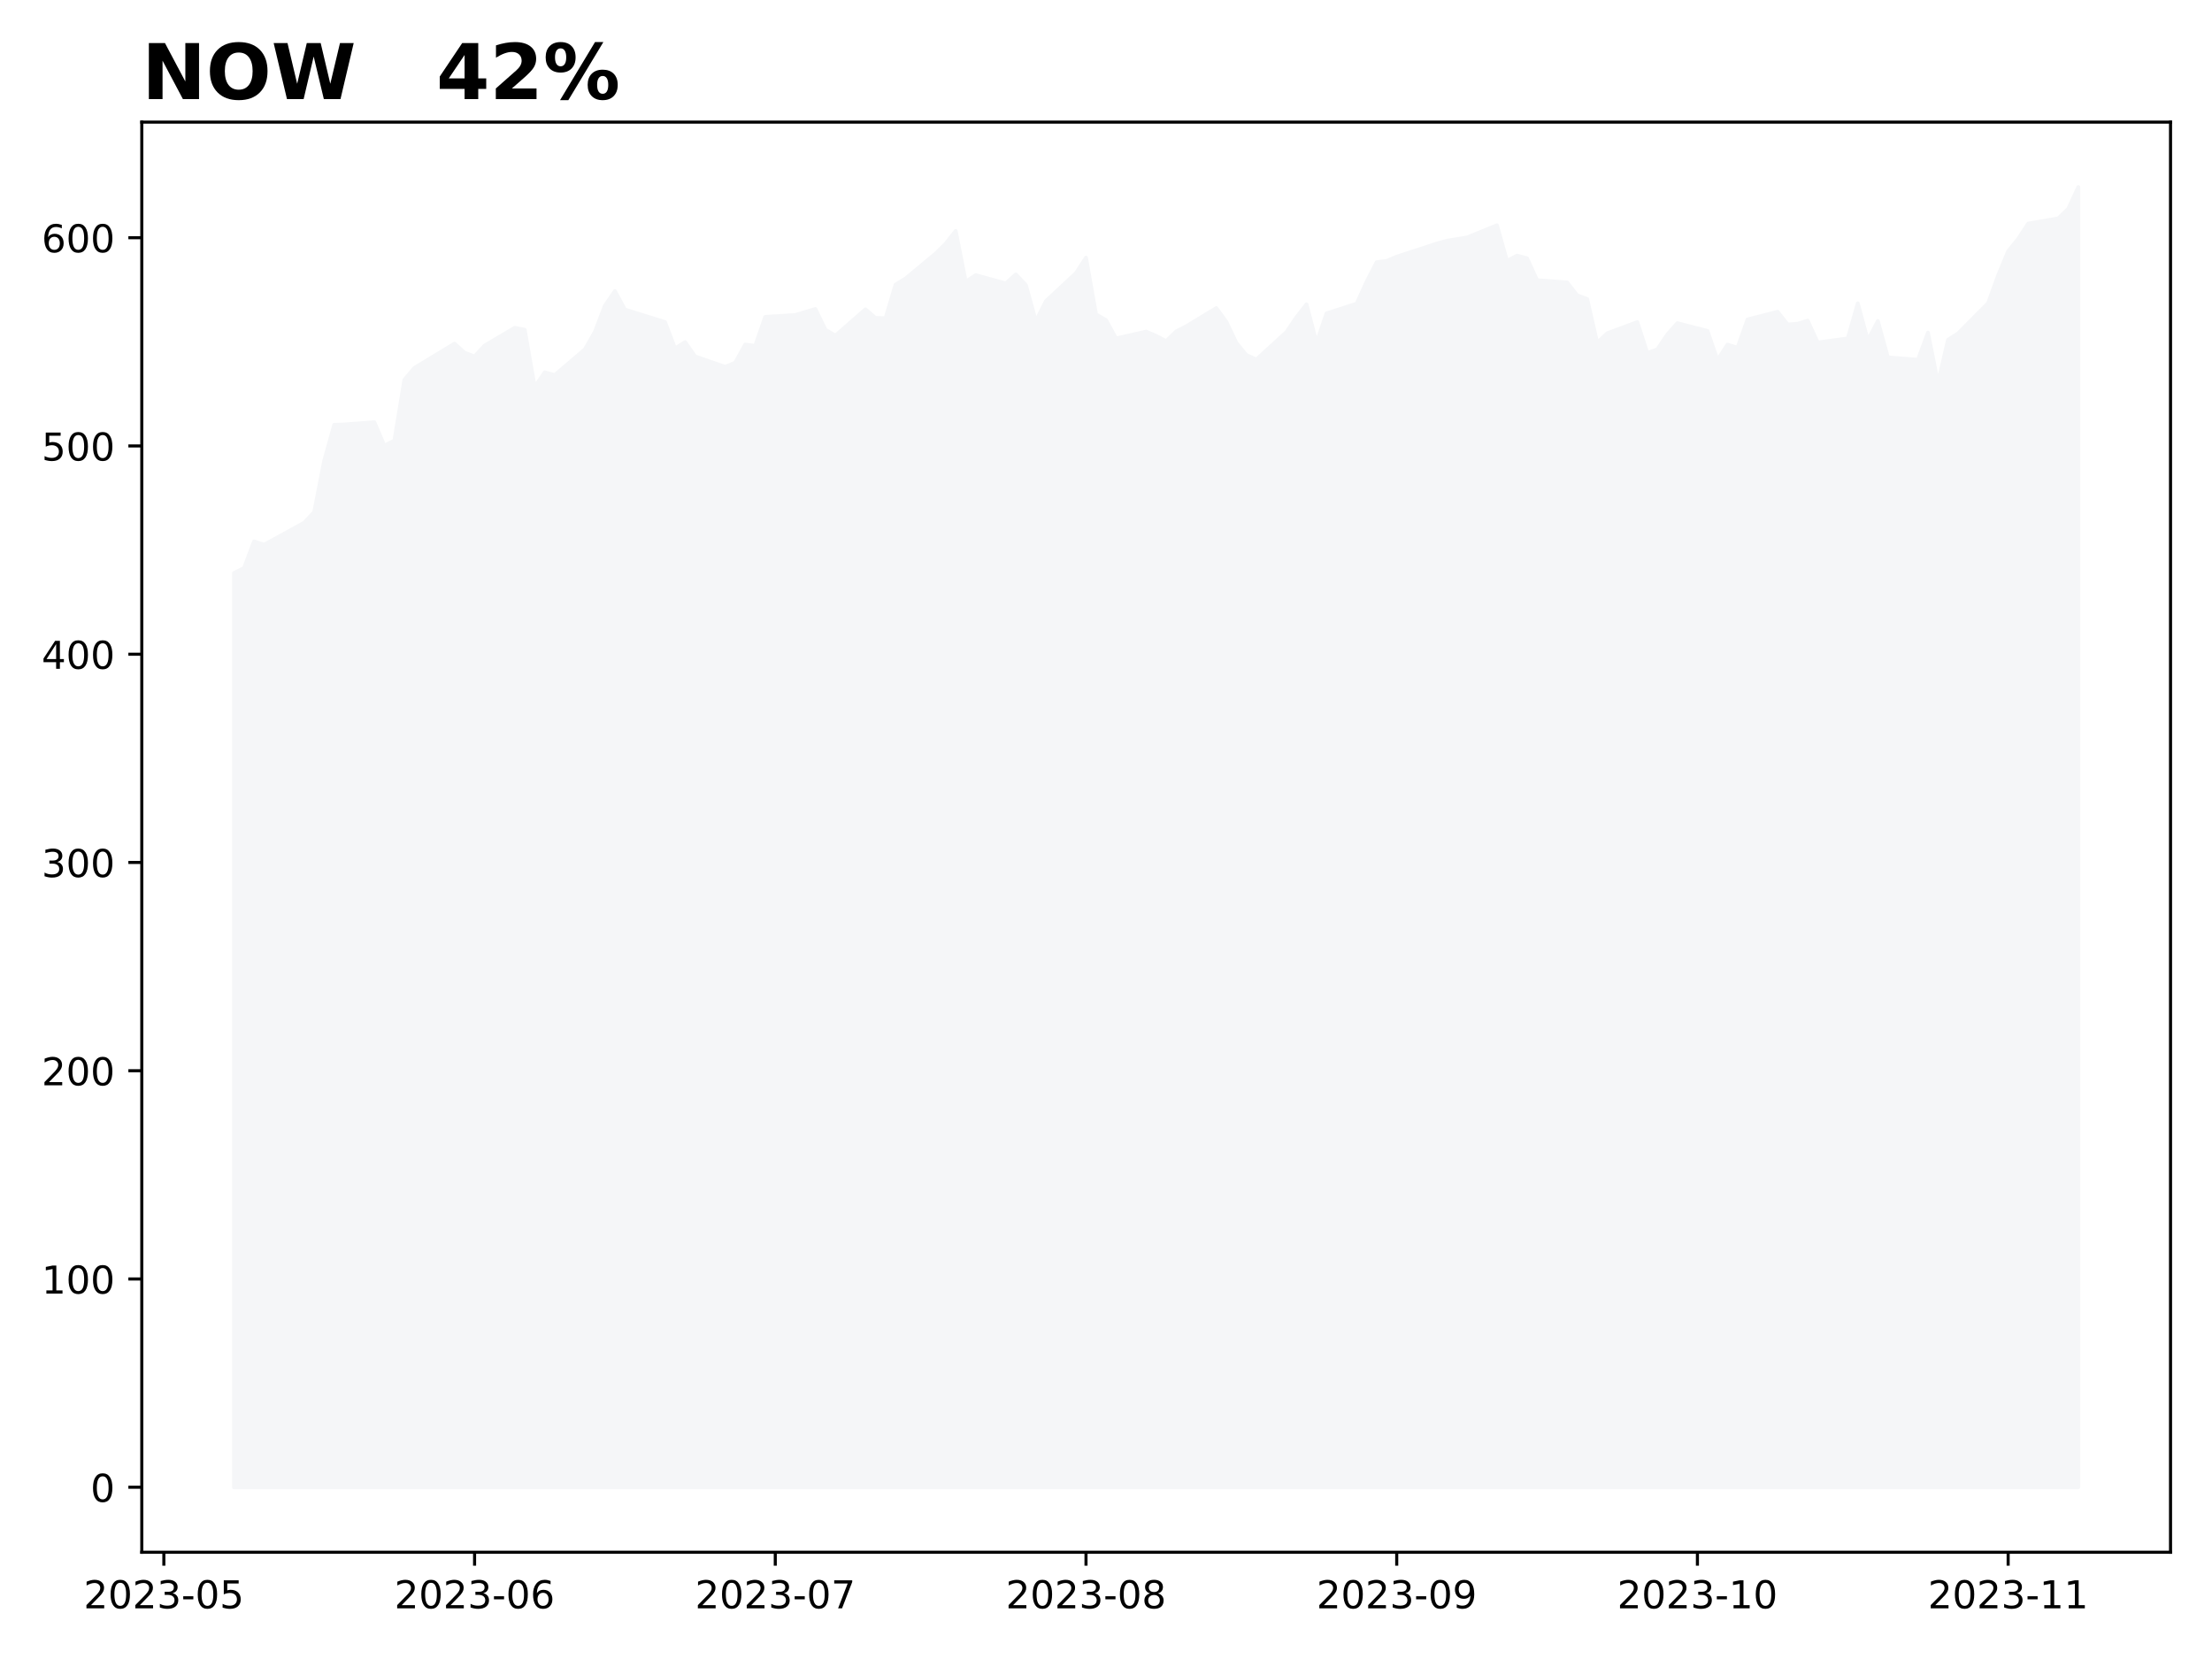
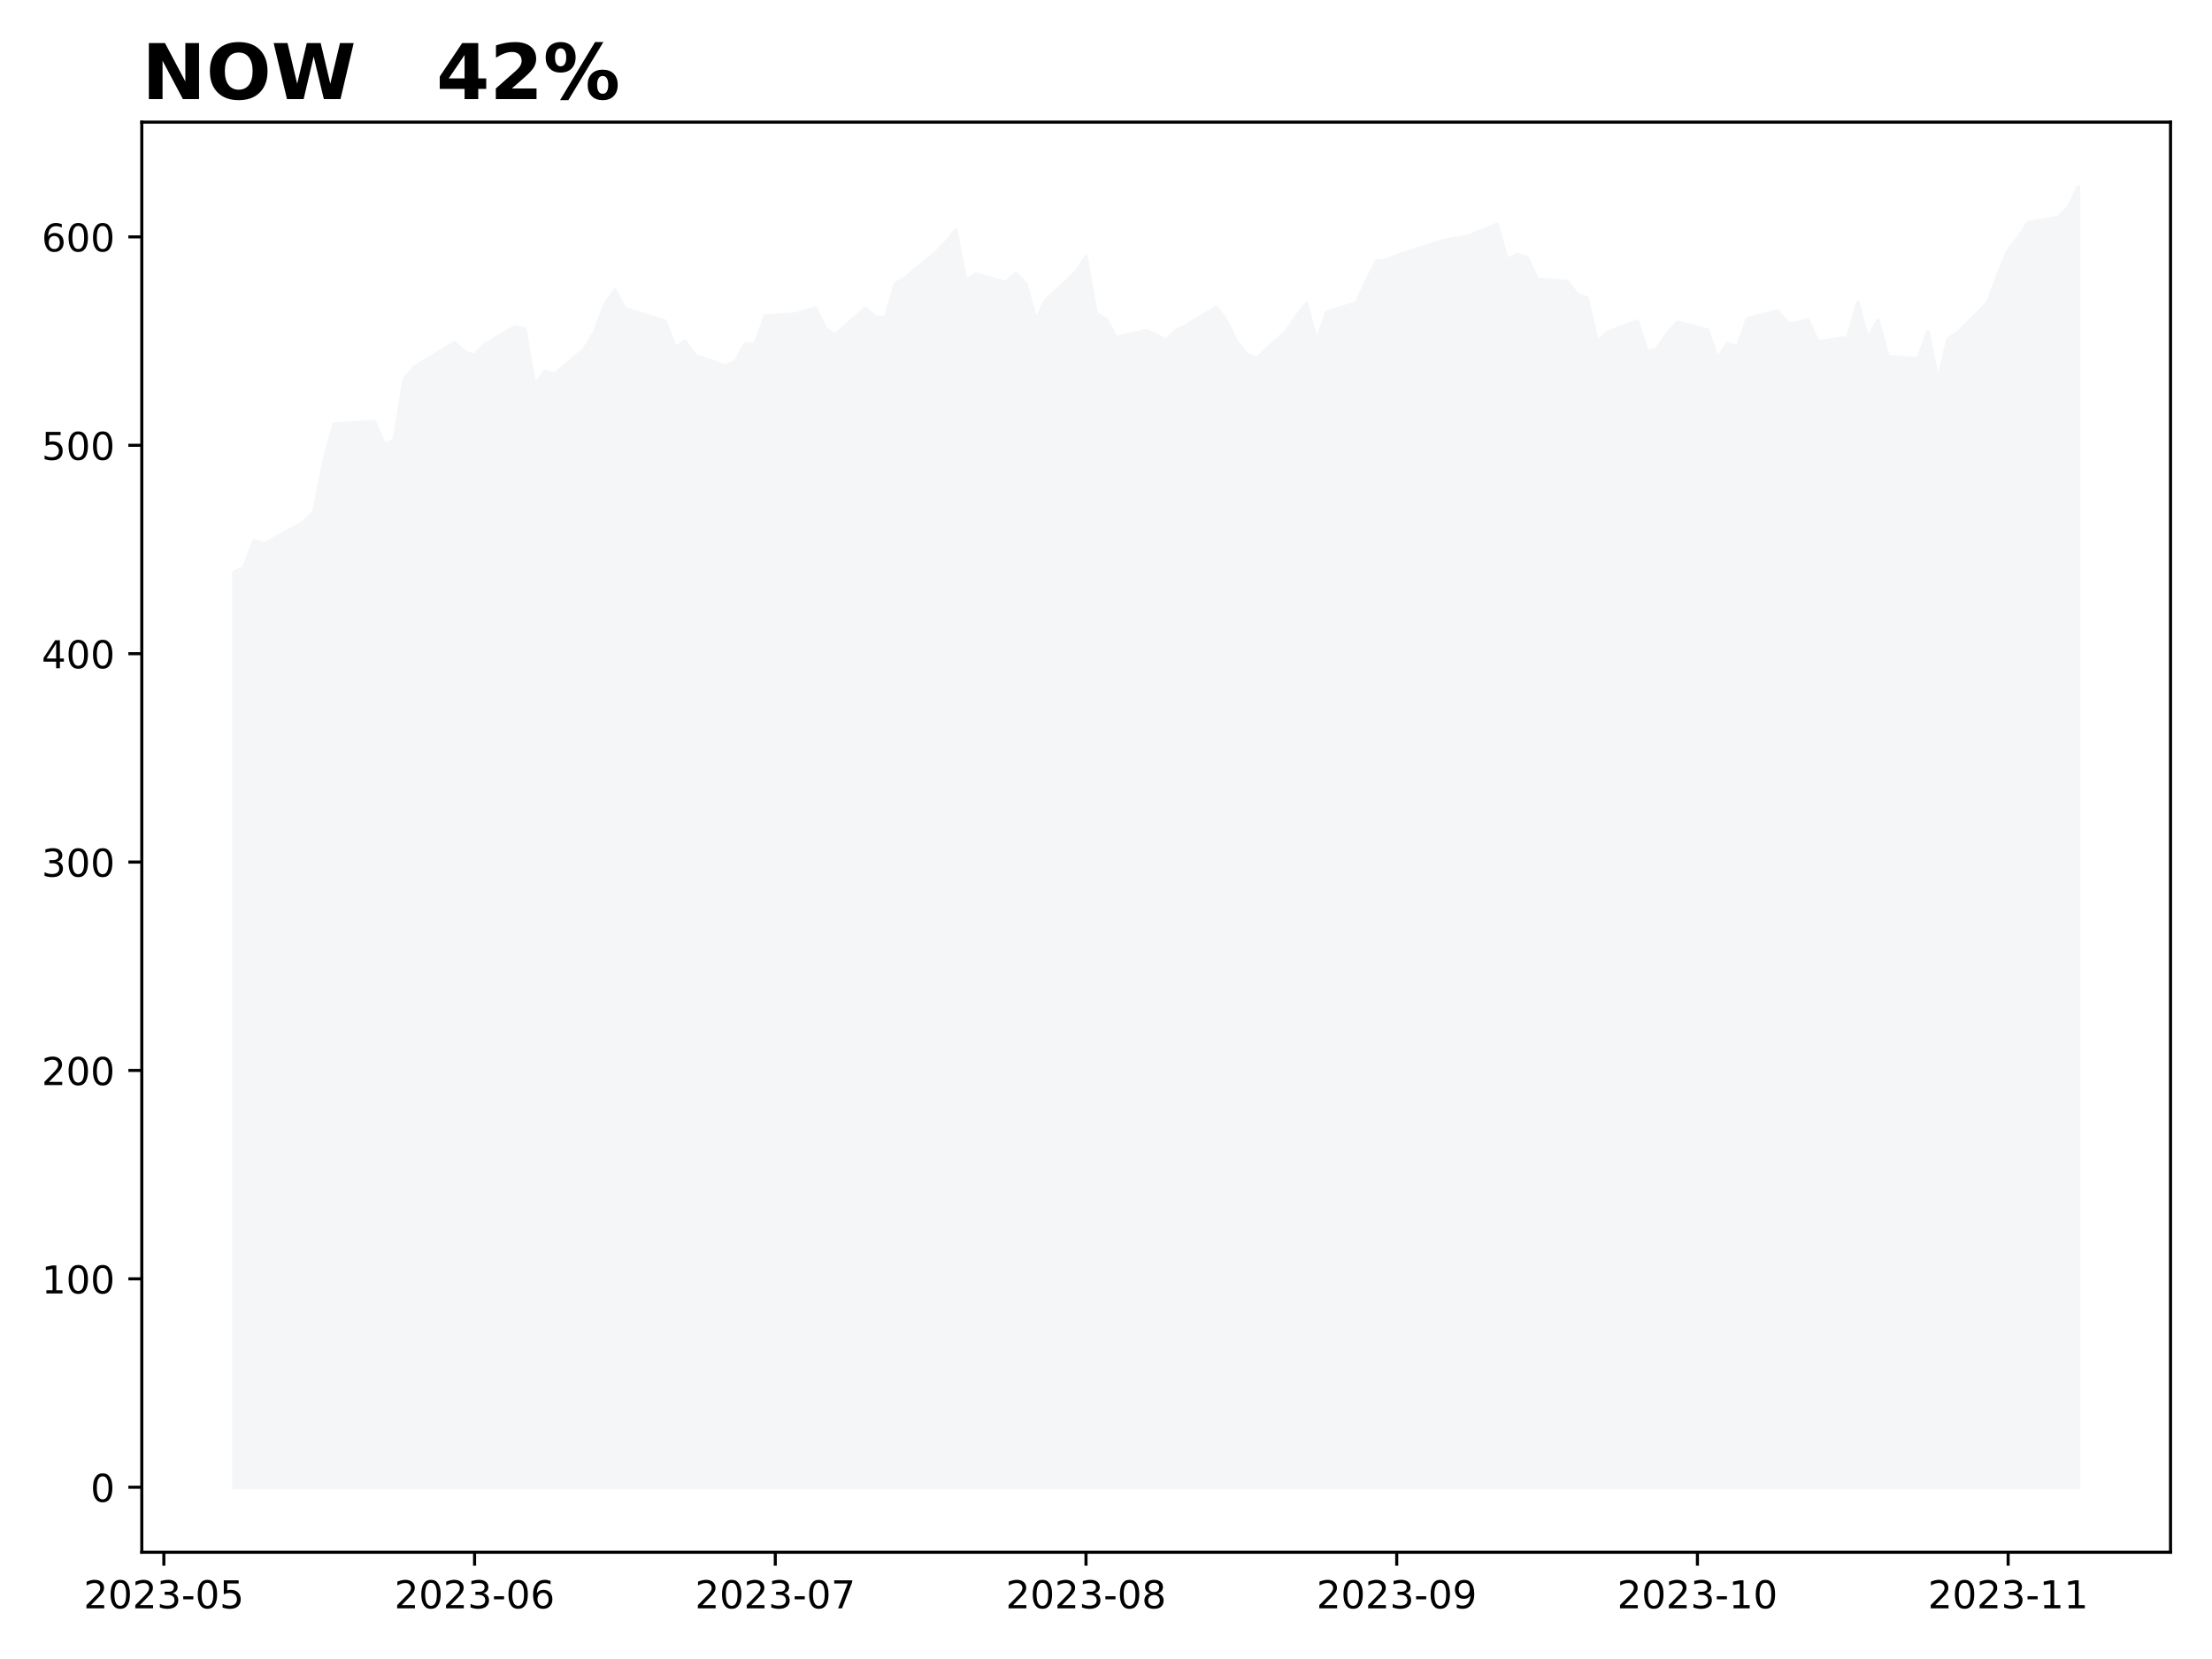
<svg xmlns="http://www.w3.org/2000/svg" xmlns:xlink="http://www.w3.org/1999/xlink" height="432pt" version="1.1" viewBox="0 0 576 432" width="576pt">
  <defs>
    <style type="text/css">
*{stroke-linecap:butt;stroke-linejoin:round;}
  </style>
  </defs>
  <g id="figure_1">
    <g id="patch_1">
      <path d="M 0 432  L 576 432  L 576 0  L 0 0  z " style="fill:#ffffff;" />
    </g>
    <g id="axes_1">
      <g id="patch_2">
        <path d="M 36.925 404.2  L 565.2 404.2  L 565.2 31.8  L 36.925 31.8  z " style="fill:#ffffff;" />
      </g>
      <g id="PolyCollection_1">
        <defs>
-           <path d="M 60.938 -44.727  L 60.938 -282.789  L 63.548 -284.091  L 66.158 -291.005  L 68.768 -290.154  L 71.378 -291.58  L 79.208 -295.886  L 81.818 -298.652  L 84.428 -312.035  L 87.038 -321.39  L 89.648 -321.461  L 97.478 -322.052  L 100.088 -315.951  L 102.698 -317.258  L 105.308 -333.109  L 107.918 -336.189  L 118.359 -342.512  L 120.969 -340.159  L 123.579 -339.172  L 126.189 -342.003  L 134.019 -346.629  L 136.629 -346.135  L 139.239 -331.233  L 141.849 -335.04  L 144.459 -334.329  L 152.289 -341.01  L 154.899 -345.549  L 157.51 -352.377  L 160.12 -356.205  L 162.73 -351.384  L 173.17 -348.136  L 175.78 -341.254  L 178.39 -342.919  L 181 -339.188  L 188.83 -336.466  L 191.44 -337.545  L 194.05 -342.268  L 196.66 -341.948  L 199.27 -349.481  L 207.101 -349.969  L 212.321 -351.536  L 214.931 -346.151  L 217.541 -344.606  L 225.371 -351.449  L 227.981 -349.194  L 230.591 -349.139  L 233.201 -357.876  L 235.811 -359.465  L 243.641 -365.972  L 246.251 -368.548  L 248.861 -371.867  L 251.471 -358.651  L 254.082 -360.354  L 261.912 -358.196  L 264.522 -360.549  L 267.132 -357.778  L 269.742 -348.353  L 272.352 -353.586  L 280.182 -360.885  L 282.792 -364.893  L 285.402 -350.132  L 288.012 -348.63  L 290.622 -343.874  L 298.452 -345.642  L 301.062 -344.524  L 303.673 -343.169  L 306.283 -345.701  L 308.893 -347.024  L 316.723 -351.78  L 319.333 -348.196  L 321.943 -342.719  L 324.553 -339.541  L 327.163 -338.38  L 334.993 -345.538  L 337.603 -349.4  L 340.213 -352.751  L 342.823 -342.74  L 345.433 -350.392  L 353.264 -352.919  L 355.874 -358.646  L 358.484 -363.727  L 361.094 -364.047  L 363.704 -365.159  L 374.144 -368.564  L 376.754 -369.296  L 379.364 -369.736  L 381.974 -370.142  L 389.804 -373.326  L 392.414 -364.052  L 395.024 -365.43  L 397.635 -364.741  L 400.245 -359.031  L 408.075 -358.451  L 410.685 -355.099  L 413.295 -354.134  L 415.905 -342.735  L 418.515 -345.208  L 426.345 -348.131  L 428.955 -340.078  L 431.565 -341.027  L 434.175 -344.899  L 436.785 -347.849  L 444.615 -345.826  L 447.226 -338.239  L 449.836 -342.252  L 452.446 -341.455  L 455.056 -348.803  L 462.886 -350.815  L 465.496 -347.491  L 468.106 -347.691  L 470.716 -348.494  L 473.326 -342.805  L 481.156 -343.874  L 483.766 -353.006  L 486.376 -343.358  L 488.986 -348.402  L 491.596 -338.928  L 499.427 -338.315  L 502.037 -345.37  L 504.647 -332.236  L 507.257 -343.505  L 509.867 -345.164  L 517.697 -353.044  L 520.307 -360.262  L 522.917 -366.569  L 525.527 -369.795  L 528.137 -373.77  L 535.967 -375.121  L 538.577 -377.648  L 541.188 -383.273  L 541.188 -44.727  L 541.188 -44.727  L 538.577 -44.727  L 535.967 -44.727  L 528.137 -44.727  L 525.527 -44.727  L 522.917 -44.727  L 520.307 -44.727  L 517.697 -44.727  L 509.867 -44.727  L 507.257 -44.727  L 504.647 -44.727  L 502.037 -44.727  L 499.427 -44.727  L 491.596 -44.727  L 488.986 -44.727  L 486.376 -44.727  L 483.766 -44.727  L 481.156 -44.727  L 473.326 -44.727  L 470.716 -44.727  L 468.106 -44.727  L 465.496 -44.727  L 462.886 -44.727  L 455.056 -44.727  L 452.446 -44.727  L 449.836 -44.727  L 447.226 -44.727  L 444.615 -44.727  L 436.785 -44.727  L 434.175 -44.727  L 431.565 -44.727  L 428.955 -44.727  L 426.345 -44.727  L 418.515 -44.727  L 415.905 -44.727  L 413.295 -44.727  L 410.685 -44.727  L 408.075 -44.727  L 400.245 -44.727  L 397.635 -44.727  L 395.024 -44.727  L 392.414 -44.727  L 389.804 -44.727  L 381.974 -44.727  L 379.364 -44.727  L 376.754 -44.727  L 374.144 -44.727  L 363.704 -44.727  L 361.094 -44.727  L 358.484 -44.727  L 355.874 -44.727  L 353.264 -44.727  L 345.433 -44.727  L 342.823 -44.727  L 340.213 -44.727  L 337.603 -44.727  L 334.993 -44.727  L 327.163 -44.727  L 324.553 -44.727  L 321.943 -44.727  L 319.333 -44.727  L 316.723 -44.727  L 308.893 -44.727  L 306.283 -44.727  L 303.673 -44.727  L 301.062 -44.727  L 298.452 -44.727  L 290.622 -44.727  L 288.012 -44.727  L 285.402 -44.727  L 282.792 -44.727  L 280.182 -44.727  L 272.352 -44.727  L 269.742 -44.727  L 267.132 -44.727  L 264.522 -44.727  L 261.912 -44.727  L 254.082 -44.727  L 251.471 -44.727  L 248.861 -44.727  L 246.251 -44.727  L 243.641 -44.727  L 235.811 -44.727  L 233.201 -44.727  L 230.591 -44.727  L 227.981 -44.727  L 225.371 -44.727  L 217.541 -44.727  L 214.931 -44.727  L 212.321 -44.727  L 207.101 -44.727  L 199.27 -44.727  L 196.66 -44.727  L 194.05 -44.727  L 191.44 -44.727  L 188.83 -44.727  L 181 -44.727  L 178.39 -44.727  L 175.78 -44.727  L 173.17 -44.727  L 162.73 -44.727  L 160.12 -44.727  L 157.51 -44.727  L 154.899 -44.727  L 152.289 -44.727  L 144.459 -44.727  L 141.849 -44.727  L 139.239 -44.727  L 136.629 -44.727  L 134.019 -44.727  L 126.189 -44.727  L 123.579 -44.727  L 120.969 -44.727  L 118.359 -44.727  L 107.918 -44.727  L 105.308 -44.727  L 102.698 -44.727  L 100.088 -44.727  L 97.478 -44.727  L 89.648 -44.727  L 87.038 -44.727  L 84.428 -44.727  L 81.818 -44.727  L 79.208 -44.727  L 71.378 -44.727  L 68.768 -44.727  L 66.158 -44.727  L 63.548 -44.727  L 60.938 -44.727  z " id="m0fa75b9c17" style="stroke:#f5f6f8;" />
+           <path d="M 60.938 -44.727  L 60.938 -282.943  L 63.548 -284.245  L 66.158 -291.164  L 68.768 -290.312  L 71.378 -291.739  L 79.208 -296.048  L 81.818 -298.815  L 84.428 -312.208  L 87.038 -321.569  L 89.648 -321.639  L 97.478 -322.231  L 100.088 -316.126  L 102.698 -317.434  L 105.308 -333.295  L 107.918 -336.377  L 118.359 -342.705  L 120.969 -340.35  L 123.579 -339.362  L 126.189 -342.194  L 134.019 -346.823  L 136.629 -346.329  L 139.239 -331.418  L 141.849 -335.227  L 144.459 -334.516  L 152.289 -341.201  L 154.899 -345.743  L 157.51 -352.575  L 160.12 -356.406  L 162.73 -351.582  L 173.17 -348.332  L 175.78 -341.446  L 178.39 -343.112  L 181 -339.378  L 188.83 -336.654  L 191.44 -337.734  L 194.05 -342.46  L 196.66 -342.14  L 199.27 -349.678  L 207.101 -350.166  L 212.321 -351.734  L 214.931 -346.346  L 217.541 -344.799  L 225.371 -351.647  L 227.981 -349.39  L 230.591 -349.336  L 233.201 -358.078  L 235.811 -359.668  L 243.641 -366.179  L 246.251 -368.757  L 248.861 -372.078  L 251.471 -358.854  L 254.082 -360.558  L 261.912 -358.398  L 264.522 -360.753  L 267.132 -357.98  L 269.742 -348.549  L 272.352 -353.785  L 280.182 -361.089  L 282.792 -365.1  L 285.402 -350.329  L 288.012 -348.826  L 290.622 -344.067  L 298.452 -345.836  L 301.062 -344.718  L 303.673 -343.361  L 306.283 -345.895  L 308.893 -347.219  L 316.723 -351.978  L 319.333 -348.391  L 321.943 -342.911  L 324.553 -339.731  L 327.163 -338.57  L 334.993 -345.733  L 337.603 -349.596  L 340.213 -352.95  L 342.823 -342.932  L 345.433 -350.589  L 353.264 -353.118  L 355.874 -358.848  L 358.484 -363.933  L 361.094 -364.253  L 363.704 -365.365  L 374.144 -368.773  L 376.754 -369.506  L 379.364 -369.945  L 381.974 -370.352  L 389.804 -373.538  L 392.414 -364.258  L 395.024 -365.637  L 397.635 -364.948  L 400.245 -359.234  L 408.075 -358.653  L 410.685 -355.299  L 413.295 -354.333  L 415.905 -342.927  L 418.515 -345.402  L 426.345 -348.326  L 428.955 -340.268  L 431.565 -341.218  L 434.175 -345.092  L 436.785 -348.044  L 444.615 -346.02  L 447.226 -338.429  L 449.836 -342.444  L 452.446 -341.646  L 455.056 -348.999  L 462.886 -351.012  L 465.496 -347.686  L 468.106 -347.887  L 470.716 -348.69  L 473.326 -342.998  L 481.156 -344.067  L 483.766 -353.205  L 486.376 -343.551  L 488.986 -348.598  L 491.596 -339.118  L 499.427 -338.505  L 502.037 -345.564  L 504.647 -332.421  L 507.257 -343.698  L 509.867 -345.358  L 517.697 -353.243  L 520.307 -360.465  L 522.917 -366.776  L 525.527 -370.005  L 528.137 -373.983  L 535.967 -375.334  L 538.577 -377.863  L 541.188 -383.273  L 541.188 -44.727  L 541.188 -44.727  L 538.577 -44.727  L 535.967 -44.727  L 528.137 -44.727  L 525.527 -44.727  L 522.917 -44.727  L 520.307 -44.727  L 517.697 -44.727  L 509.867 -44.727  L 507.257 -44.727  L 504.647 -44.727  L 502.037 -44.727  L 499.427 -44.727  L 491.596 -44.727  L 488.986 -44.727  L 486.376 -44.727  L 483.766 -44.727  L 481.156 -44.727  L 473.326 -44.727  L 470.716 -44.727  L 468.106 -44.727  L 465.496 -44.727  L 462.886 -44.727  L 455.056 -44.727  L 452.446 -44.727  L 449.836 -44.727  L 447.226 -44.727  L 444.615 -44.727  L 436.785 -44.727  L 434.175 -44.727  L 431.565 -44.727  L 428.955 -44.727  L 426.345 -44.727  L 418.515 -44.727  L 415.905 -44.727  L 413.295 -44.727  L 410.685 -44.727  L 408.075 -44.727  L 400.245 -44.727  L 397.635 -44.727  L 395.024 -44.727  L 392.414 -44.727  L 389.804 -44.727  L 381.974 -44.727  L 379.364 -44.727  L 376.754 -44.727  L 374.144 -44.727  L 363.704 -44.727  L 361.094 -44.727  L 358.484 -44.727  L 355.874 -44.727  L 353.264 -44.727  L 345.433 -44.727  L 342.823 -44.727  L 340.213 -44.727  L 337.603 -44.727  L 334.993 -44.727  L 327.163 -44.727  L 324.553 -44.727  L 321.943 -44.727  L 319.333 -44.727  L 316.723 -44.727  L 308.893 -44.727  L 306.283 -44.727  L 303.673 -44.727  L 301.062 -44.727  L 298.452 -44.727  L 290.622 -44.727  L 288.012 -44.727  L 285.402 -44.727  L 282.792 -44.727  L 280.182 -44.727  L 272.352 -44.727  L 269.742 -44.727  L 267.132 -44.727  L 264.522 -44.727  L 261.912 -44.727  L 254.082 -44.727  L 251.471 -44.727  L 248.861 -44.727  L 246.251 -44.727  L 243.641 -44.727  L 235.811 -44.727  L 233.201 -44.727  L 230.591 -44.727  L 227.981 -44.727  L 225.371 -44.727  L 217.541 -44.727  L 214.931 -44.727  L 212.321 -44.727  L 207.101 -44.727  L 199.27 -44.727  L 196.66 -44.727  L 194.05 -44.727  L 191.44 -44.727  L 188.83 -44.727  L 181 -44.727  L 178.39 -44.727  L 175.78 -44.727  L 173.17 -44.727  L 162.73 -44.727  L 160.12 -44.727  L 157.51 -44.727  L 154.899 -44.727  L 152.289 -44.727  L 144.459 -44.727  L 141.849 -44.727  L 139.239 -44.727  L 136.629 -44.727  L 134.019 -44.727  L 126.189 -44.727  L 123.579 -44.727  L 120.969 -44.727  L 118.359 -44.727  L 107.918 -44.727  L 105.308 -44.727  L 102.698 -44.727  L 100.088 -44.727  L 97.478 -44.727  L 89.648 -44.727  L 87.038 -44.727  L 84.428 -44.727  L 81.818 -44.727  L 79.208 -44.727  L 71.378 -44.727  L 68.768 -44.727  L 66.158 -44.727  L 63.548 -44.727  L 60.938 -44.727  z " id="mc484ebc96d" style="stroke:#f5f6f8;" />
        </defs>
-         <g clip-path="url(#p337b8be1fa)">
-           <use style="fill:#f5f6f8;stroke:#f5f6f8;" x="0" xlink:href="#m0fa75b9c17" y="432" />
+         <g clip-path="url(#p948a65fc94)">
+           <use style="fill:#f5f6f8;stroke:#f5f6f8;" x="0" xlink:href="#mc484ebc96d" y="432" />
        </g>
      </g>
      <g id="matplotlib.axis_1">
        <g id="xtick_1">
          <g id="line2d_1">
            <defs>
-               <path d="M 0 0  L 0 3.5  " id="m3d4ef543dc" style="stroke:#000000;stroke-width:0.8;" />
-             </defs>
-             <g>
-               <use style="stroke:#000000;stroke-width:0.8;" x="42.667" xlink:href="#m3d4ef543dc" y="404.2" />
+               <path d="M 0 0  L 0 3.5  " id="mfa035bce0a" style="stroke:#000000;stroke-width:0.8;" />
+             </defs>
+             <g>
+               <use style="stroke:#000000;stroke-width:0.8;" x="42.667" xlink:href="#mfa035bce0a" y="404.2" />
            </g>
          </g>
          <g id="text_1">
            <defs>
              <path d="M 19.188 8.297  L 53.609 8.297  L 53.609 0  L 7.328 0  L 7.328 8.297  Q 12.938 14.109 22.625 23.891  Q 32.328 33.688 34.812 36.531  Q 39.547 41.844 41.422 45.531  Q 43.312 49.219 43.312 52.781  Q 43.312 58.594 39.234 62.25  Q 35.156 65.922 28.609 65.922  Q 23.969 65.922 18.812 64.312  Q 13.672 62.703 7.812 59.422  L 7.812 69.391  Q 13.766 71.781 18.938 73  Q 24.125 74.219 28.422 74.219  Q 39.75 74.219 46.484 68.547  Q 53.219 62.891 53.219 53.422  Q 53.219 48.922 51.531 44.891  Q 49.859 40.875 45.406 35.406  Q 44.188 33.984 37.641 27.219  Q 31.109 20.453 19.188 8.297  z " id="DejaVuSans-50" />
              <path d="M 31.781 66.406  Q 24.172 66.406 20.328 58.906  Q 16.5 51.422 16.5 36.375  Q 16.5 21.391 20.328 13.891  Q 24.172 6.391 31.781 6.391  Q 39.453 6.391 43.281 13.891  Q 47.125 21.391 47.125 36.375  Q 47.125 51.422 43.281 58.906  Q 39.453 66.406 31.781 66.406  z M 31.781 74.219  Q 44.047 74.219 50.516 64.516  Q 56.984 54.828 56.984 36.375  Q 56.984 17.969 50.516 8.266  Q 44.047 -1.422 31.781 -1.422  Q 19.531 -1.422 13.062 8.266  Q 6.594 17.969 6.594 36.375  Q 6.594 54.828 13.062 64.516  Q 19.531 74.219 31.781 74.219  z " id="DejaVuSans-48" />
              <path d="M 40.578 39.312  Q 47.656 37.797 51.625 33  Q 55.609 28.219 55.609 21.188  Q 55.609 10.406 48.188 4.484  Q 40.766 -1.422 27.094 -1.422  Q 22.516 -1.422 17.656 -0.516  Q 12.797 0.391 7.625 2.203  L 7.625 11.719  Q 11.719 9.328 16.594 8.109  Q 21.484 6.891 26.812 6.891  Q 36.078 6.891 40.938 10.547  Q 45.797 14.203 45.797 21.188  Q 45.797 27.641 41.281 31.266  Q 36.766 34.906 28.719 34.906  L 20.219 34.906  L 20.219 43.016  L 29.109 43.016  Q 36.375 43.016 40.234 45.922  Q 44.094 48.828 44.094 54.297  Q 44.094 59.906 40.109 62.906  Q 36.141 65.922 28.719 65.922  Q 24.656 65.922 20.016 65.031  Q 15.375 64.156 9.812 62.312  L 9.812 71.094  Q 15.438 72.656 20.344 73.438  Q 25.25 74.219 29.594 74.219  Q 40.828 74.219 47.359 69.109  Q 53.906 64.016 53.906 55.328  Q 53.906 49.266 50.438 45.094  Q 46.969 40.922 40.578 39.312  z " id="DejaVuSans-51" />
              <path d="M 4.891 31.391  L 31.203 31.391  L 31.203 23.391  L 4.891 23.391  z " id="DejaVuSans-45" />
              <path d="M 10.797 72.906  L 49.516 72.906  L 49.516 64.594  L 19.828 64.594  L 19.828 46.734  Q 21.969 47.469 24.109 47.828  Q 26.266 48.188 28.422 48.188  Q 40.625 48.188 47.75 41.5  Q 54.891 34.812 54.891 23.391  Q 54.891 11.625 47.562 5.094  Q 40.234 -1.422 26.906 -1.422  Q 22.312 -1.422 17.547 -0.641  Q 12.797 0.141 7.719 1.703  L 7.719 11.625  Q 12.109 9.234 16.797 8.062  Q 21.484 6.891 26.703 6.891  Q 35.156 6.891 40.078 11.328  Q 45.016 15.766 45.016 23.391  Q 45.016 31 40.078 35.438  Q 35.156 39.891 26.703 39.891  Q 22.75 39.891 18.812 39.016  Q 14.891 38.141 10.797 36.281  z " id="DejaVuSans-53" />
            </defs>
            <g transform="translate(21.77571 418.7984)scale(0.1 -0.1)">
              <use xlink:href="#DejaVuSans-50" />
              <use x="63.623" xlink:href="#DejaVuSans-48" />
              <use x="127.246" xlink:href="#DejaVuSans-50" />
              <use x="190.869" xlink:href="#DejaVuSans-51" />
              <use x="254.492" xlink:href="#DejaVuSans-45" />
              <use x="290.576" xlink:href="#DejaVuSans-48" />
              <use x="354.199" xlink:href="#DejaVuSans-53" />
            </g>
          </g>
        </g>
        <g id="xtick_2">
          <g id="line2d_2">
            <g>
-               <use style="stroke:#000000;stroke-width:0.8;" x="123.579" xlink:href="#m3d4ef543dc" y="404.2" />
+               <use style="stroke:#000000;stroke-width:0.8;" x="123.579" xlink:href="#mfa035bce0a" y="404.2" />
            </g>
          </g>
          <g id="text_2">
            <defs>
              <path d="M 33.016 40.375  Q 26.375 40.375 22.484 35.828  Q 18.609 31.297 18.609 23.391  Q 18.609 15.531 22.484 10.953  Q 26.375 6.391 33.016 6.391  Q 39.656 6.391 43.531 10.953  Q 47.406 15.531 47.406 23.391  Q 47.406 31.297 43.531 35.828  Q 39.656 40.375 33.016 40.375  z M 52.594 71.297  L 52.594 62.312  Q 48.875 64.062 45.094 64.984  Q 41.312 65.922 37.594 65.922  Q 27.828 65.922 22.672 59.328  Q 17.531 52.734 16.797 39.406  Q 19.672 43.656 24.016 45.922  Q 28.375 48.188 33.594 48.188  Q 44.578 48.188 50.953 41.516  Q 57.328 34.859 57.328 23.391  Q 57.328 12.156 50.688 5.359  Q 44.047 -1.422 33.016 -1.422  Q 20.359 -1.422 13.672 8.266  Q 6.984 17.969 6.984 36.375  Q 6.984 53.656 15.188 63.938  Q 23.391 74.219 37.203 74.219  Q 40.922 74.219 44.703 73.484  Q 48.484 72.75 52.594 71.297  z " id="DejaVuSans-54" />
            </defs>
            <g transform="translate(102.6874 418.7984)scale(0.1 -0.1)">
              <use xlink:href="#DejaVuSans-50" />
              <use x="63.623" xlink:href="#DejaVuSans-48" />
              <use x="127.246" xlink:href="#DejaVuSans-50" />
              <use x="190.869" xlink:href="#DejaVuSans-51" />
              <use x="254.492" xlink:href="#DejaVuSans-45" />
              <use x="290.576" xlink:href="#DejaVuSans-48" />
              <use x="354.199" xlink:href="#DejaVuSans-54" />
            </g>
          </g>
        </g>
        <g id="xtick_3">
          <g id="line2d_3">
            <g>
-               <use style="stroke:#000000;stroke-width:0.8;" x="201.88" xlink:href="#m3d4ef543dc" y="404.2" />
+               <use style="stroke:#000000;stroke-width:0.8;" x="201.88" xlink:href="#mfa035bce0a" y="404.2" />
            </g>
          </g>
          <g id="text_3">
            <defs>
              <path d="M 8.203 72.906  L 55.078 72.906  L 55.078 68.703  L 28.609 0  L 18.312 0  L 43.219 64.594  L 8.203 64.594  z " id="DejaVuSans-55" />
            </defs>
            <g transform="translate(180.989 418.7984)scale(0.1 -0.1)">
              <use xlink:href="#DejaVuSans-50" />
              <use x="63.623" xlink:href="#DejaVuSans-48" />
              <use x="127.246" xlink:href="#DejaVuSans-50" />
              <use x="190.869" xlink:href="#DejaVuSans-51" />
              <use x="254.492" xlink:href="#DejaVuSans-45" />
              <use x="290.576" xlink:href="#DejaVuSans-48" />
              <use x="354.199" xlink:href="#DejaVuSans-55" />
            </g>
          </g>
        </g>
        <g id="xtick_4">
          <g id="line2d_4">
            <g>
-               <use style="stroke:#000000;stroke-width:0.8;" x="282.792" xlink:href="#m3d4ef543dc" y="404.2" />
+               <use style="stroke:#000000;stroke-width:0.8;" x="282.792" xlink:href="#mfa035bce0a" y="404.2" />
            </g>
          </g>
          <g id="text_4">
            <defs>
              <path d="M 31.781 34.625  Q 24.75 34.625 20.719 30.859  Q 16.703 27.094 16.703 20.516  Q 16.703 13.922 20.719 10.156  Q 24.75 6.391 31.781 6.391  Q 38.812 6.391 42.859 10.172  Q 46.922 13.969 46.922 20.516  Q 46.922 27.094 42.891 30.859  Q 38.875 34.625 31.781 34.625  z M 21.922 38.812  Q 15.578 40.375 12.031 44.719  Q 8.5 49.078 8.5 55.328  Q 8.5 64.062 14.719 69.141  Q 20.953 74.219 31.781 74.219  Q 42.672 74.219 48.875 69.141  Q 55.078 64.062 55.078 55.328  Q 55.078 49.078 51.531 44.719  Q 48 40.375 41.703 38.812  Q 48.828 37.156 52.797 32.312  Q 56.781 27.484 56.781 20.516  Q 56.781 9.906 50.312 4.234  Q 43.844 -1.422 31.781 -1.422  Q 19.734 -1.422 13.25 4.234  Q 6.781 9.906 6.781 20.516  Q 6.781 27.484 10.781 32.312  Q 14.797 37.156 21.922 38.812  z M 18.312 54.391  Q 18.312 48.734 21.844 45.562  Q 25.391 42.391 31.781 42.391  Q 38.141 42.391 41.719 45.562  Q 45.312 48.734 45.312 54.391  Q 45.312 60.062 41.719 63.234  Q 38.141 66.406 31.781 66.406  Q 25.391 66.406 21.844 63.234  Q 18.312 60.062 18.312 54.391  z " id="DejaVuSans-56" />
            </defs>
            <g transform="translate(261.9007 418.7984)scale(0.1 -0.1)">
              <use xlink:href="#DejaVuSans-50" />
              <use x="63.623" xlink:href="#DejaVuSans-48" />
              <use x="127.246" xlink:href="#DejaVuSans-50" />
              <use x="190.869" xlink:href="#DejaVuSans-51" />
              <use x="254.492" xlink:href="#DejaVuSans-45" />
              <use x="290.576" xlink:href="#DejaVuSans-48" />
              <use x="354.199" xlink:href="#DejaVuSans-56" />
            </g>
          </g>
        </g>
        <g id="xtick_5">
          <g id="line2d_5">
            <g>
-               <use style="stroke:#000000;stroke-width:0.8;" x="363.704" xlink:href="#m3d4ef543dc" y="404.2" />
+               <use style="stroke:#000000;stroke-width:0.8;" x="363.704" xlink:href="#mfa035bce0a" y="404.2" />
            </g>
          </g>
          <g id="text_5">
            <defs>
              <path d="M 10.984 1.516  L 10.984 10.5  Q 14.703 8.734 18.5 7.812  Q 22.312 6.891 25.984 6.891  Q 35.75 6.891 40.891 13.453  Q 46.047 20.016 46.781 33.406  Q 43.953 29.203 39.594 26.953  Q 35.25 24.703 29.984 24.703  Q 19.047 24.703 12.672 31.312  Q 6.297 37.938 6.297 49.422  Q 6.297 60.641 12.938 67.422  Q 19.578 74.219 30.609 74.219  Q 43.266 74.219 49.922 64.516  Q 56.594 54.828 56.594 36.375  Q 56.594 19.141 48.406 8.859  Q 40.234 -1.422 26.422 -1.422  Q 22.703 -1.422 18.891 -0.688  Q 15.094 0.047 10.984 1.516  z M 30.609 32.422  Q 37.25 32.422 41.125 36.953  Q 45.016 41.5 45.016 49.422  Q 45.016 57.281 41.125 61.844  Q 37.25 66.406 30.609 66.406  Q 23.969 66.406 20.094 61.844  Q 16.219 57.281 16.219 49.422  Q 16.219 41.5 20.094 36.953  Q 23.969 32.422 30.609 32.422  z " id="DejaVuSans-57" />
            </defs>
            <g transform="translate(342.8124 418.7984)scale(0.1 -0.1)">
              <use xlink:href="#DejaVuSans-50" />
              <use x="63.623" xlink:href="#DejaVuSans-48" />
              <use x="127.246" xlink:href="#DejaVuSans-50" />
              <use x="190.869" xlink:href="#DejaVuSans-51" />
              <use x="254.492" xlink:href="#DejaVuSans-45" />
              <use x="290.576" xlink:href="#DejaVuSans-48" />
              <use x="354.199" xlink:href="#DejaVuSans-57" />
            </g>
          </g>
        </g>
        <g id="xtick_6">
          <g id="line2d_6">
            <g>
-               <use style="stroke:#000000;stroke-width:0.8;" x="442.005" xlink:href="#m3d4ef543dc" y="404.2" />
+               <use style="stroke:#000000;stroke-width:0.8;" x="442.005" xlink:href="#mfa035bce0a" y="404.2" />
            </g>
          </g>
          <g id="text_6">
            <defs>
              <path d="M 12.406 8.297  L 28.516 8.297  L 28.516 63.922  L 10.984 60.406  L 10.984 69.391  L 28.422 72.906  L 38.281 72.906  L 38.281 8.297  L 54.391 8.297  L 54.391 0  L 12.406 0  z " id="DejaVuSans-49" />
            </defs>
            <g transform="translate(421.114 418.7984)scale(0.1 -0.1)">
              <use xlink:href="#DejaVuSans-50" />
              <use x="63.623" xlink:href="#DejaVuSans-48" />
              <use x="127.246" xlink:href="#DejaVuSans-50" />
              <use x="190.869" xlink:href="#DejaVuSans-51" />
              <use x="254.492" xlink:href="#DejaVuSans-45" />
              <use x="290.576" xlink:href="#DejaVuSans-49" />
              <use x="354.199" xlink:href="#DejaVuSans-48" />
            </g>
          </g>
        </g>
        <g id="xtick_7">
          <g id="line2d_7">
            <g>
-               <use style="stroke:#000000;stroke-width:0.8;" x="522.917" xlink:href="#m3d4ef543dc" y="404.2" />
+               <use style="stroke:#000000;stroke-width:0.8;" x="522.917" xlink:href="#mfa035bce0a" y="404.2" />
            </g>
          </g>
          <g id="text_7">
            <g transform="translate(502.0257 418.7984)scale(0.1 -0.1)">
              <use xlink:href="#DejaVuSans-50" />
              <use x="63.623" xlink:href="#DejaVuSans-48" />
              <use x="127.246" xlink:href="#DejaVuSans-50" />
              <use x="190.869" xlink:href="#DejaVuSans-51" />
              <use x="254.492" xlink:href="#DejaVuSans-45" />
              <use x="290.576" xlink:href="#DejaVuSans-49" />
              <use x="354.199" xlink:href="#DejaVuSans-49" />
            </g>
          </g>
        </g>
      </g>
      <g id="matplotlib.axis_2">
        <g id="ytick_1">
          <g id="line2d_8">
            <defs>
-               <path d="M 0 0  L -3.5 0  " id="m1e18b0e362" style="stroke:#000000;stroke-width:0.8;" />
-             </defs>
-             <g>
-               <use style="stroke:#000000;stroke-width:0.8;" x="36.925" xlink:href="#m1e18b0e362" y="387.273" />
+               <path d="M 0 0  L -3.5 0  " id="m6992d3672c" style="stroke:#000000;stroke-width:0.8;" />
+             </defs>
+             <g>
+               <use style="stroke:#000000;stroke-width:0.8;" x="36.925" xlink:href="#m6992d3672c" y="387.273" />
            </g>
          </g>
          <g id="text_8">
            <g transform="translate(23.5625 391.0719)scale(0.1 -0.1)">
              <use xlink:href="#DejaVuSans-48" />
            </g>
          </g>
        </g>
        <g id="ytick_2">
          <g id="line2d_9">
            <g>
-               <use style="stroke:#000000;stroke-width:0.8;" x="36.925" xlink:href="#m1e18b0e362" y="333.043" />
+               <use style="stroke:#000000;stroke-width:0.8;" x="36.925" xlink:href="#m6992d3672c" y="333.008" />
            </g>
          </g>
          <g id="text_9">
-             <g transform="translate(10.8375 336.8424)scale(0.1 -0.1)">
+             <g transform="translate(10.8375 336.8074)scale(0.1 -0.1)">
              <use xlink:href="#DejaVuSans-49" />
              <use x="63.623" xlink:href="#DejaVuSans-48" />
              <use x="127.246" xlink:href="#DejaVuSans-48" />
            </g>
          </g>
        </g>
        <g id="ytick_3">
          <g id="line2d_10">
            <g>
-               <use style="stroke:#000000;stroke-width:0.8;" x="36.925" xlink:href="#m1e18b0e362" y="278.814" />
+               <use style="stroke:#000000;stroke-width:0.8;" x="36.925" xlink:href="#m6992d3672c" y="278.744" />
            </g>
          </g>
          <g id="text_10">
-             <g transform="translate(10.8375 282.6129)scale(0.1 -0.1)">
+             <g transform="translate(10.8375 282.5429)scale(0.1 -0.1)">
              <use xlink:href="#DejaVuSans-50" />
              <use x="63.623" xlink:href="#DejaVuSans-48" />
              <use x="127.246" xlink:href="#DejaVuSans-48" />
            </g>
          </g>
        </g>
        <g id="ytick_4">
          <g id="line2d_11">
            <g>
-               <use style="stroke:#000000;stroke-width:0.8;" x="36.925" xlink:href="#m1e18b0e362" y="224.584" />
+               <use style="stroke:#000000;stroke-width:0.8;" x="36.925" xlink:href="#m6992d3672c" y="224.479" />
            </g>
          </g>
          <g id="text_11">
-             <g transform="translate(10.8375 228.3834)scale(0.1 -0.1)">
+             <g transform="translate(10.8375 228.2784)scale(0.1 -0.1)">
              <use xlink:href="#DejaVuSans-51" />
              <use x="63.623" xlink:href="#DejaVuSans-48" />
              <use x="127.246" xlink:href="#DejaVuSans-48" />
            </g>
          </g>
        </g>
        <g id="ytick_5">
          <g id="line2d_12">
            <g>
-               <use style="stroke:#000000;stroke-width:0.8;" x="36.925" xlink:href="#m1e18b0e362" y="170.355" />
+               <use style="stroke:#000000;stroke-width:0.8;" x="36.925" xlink:href="#m6992d3672c" y="170.215" />
            </g>
          </g>
          <g id="text_12">
            <defs>
              <path d="M 37.797 64.312  L 12.891 25.391  L 37.797 25.391  z M 35.203 72.906  L 47.609 72.906  L 47.609 25.391  L 58.016 25.391  L 58.016 17.188  L 47.609 17.188  L 47.609 0  L 37.797 0  L 37.797 17.188  L 4.891 17.188  L 4.891 26.703  z " id="DejaVuSans-52" />
            </defs>
-             <g transform="translate(10.8375 174.1538)scale(0.1 -0.1)">
+             <g transform="translate(10.8375 174.0139)scale(0.1 -0.1)">
              <use xlink:href="#DejaVuSans-52" />
              <use x="63.623" xlink:href="#DejaVuSans-48" />
              <use x="127.246" xlink:href="#DejaVuSans-48" />
            </g>
          </g>
        </g>
        <g id="ytick_6">
          <g id="line2d_13">
            <g>
-               <use style="stroke:#000000;stroke-width:0.8;" x="36.925" xlink:href="#m1e18b0e362" y="116.125" />
+               <use style="stroke:#000000;stroke-width:0.8;" x="36.925" xlink:href="#m6992d3672c" y="115.95" />
            </g>
          </g>
          <g id="text_13">
-             <g transform="translate(10.8375 119.9243)scale(0.1 -0.1)">
+             <g transform="translate(10.8375 119.7494)scale(0.1 -0.1)">
              <use xlink:href="#DejaVuSans-53" />
              <use x="63.623" xlink:href="#DejaVuSans-48" />
              <use x="127.246" xlink:href="#DejaVuSans-48" />
            </g>
          </g>
        </g>
        <g id="ytick_7">
          <g id="line2d_14">
            <g>
-               <use style="stroke:#000000;stroke-width:0.8;" x="36.925" xlink:href="#m1e18b0e362" y="61.896" />
+               <use style="stroke:#000000;stroke-width:0.8;" x="36.925" xlink:href="#m6992d3672c" y="61.686" />
            </g>
          </g>
          <g id="text_14">
-             <g transform="translate(10.8375 65.69476)scale(0.1 -0.1)">
+             <g transform="translate(10.8375 65.48486)scale(0.1 -0.1)">
              <use xlink:href="#DejaVuSans-54" />
              <use x="63.623" xlink:href="#DejaVuSans-48" />
              <use x="127.246" xlink:href="#DejaVuSans-48" />
            </g>
          </g>
        </g>
      </g>
      <g id="patch_3">
        <path d="M 36.925 404.2  L 36.925 31.8  " style="fill:none;stroke:#000000;stroke-linecap:square;stroke-linejoin:miter;stroke-width:0.8;" />
      </g>
      <g id="patch_4">
        <path d="M 565.2 404.2  L 565.2 31.8  " style="fill:none;stroke:#000000;stroke-linecap:square;stroke-linejoin:miter;stroke-width:0.8;" />
      </g>
      <g id="patch_5">
        <path d="M 36.925 404.2  L 565.2 404.2  " style="fill:none;stroke:#000000;stroke-linecap:square;stroke-linejoin:miter;stroke-width:0.8;" />
      </g>
      <g id="patch_6">
        <path d="M 36.925 31.8  L 565.2 31.8  " style="fill:none;stroke:#000000;stroke-linecap:square;stroke-linejoin:miter;stroke-width:0.8;" />
      </g>
      <g id="text_15">
        <defs>
          <path d="M 9.188 72.906  L 30.172 72.906  L 56.688 22.906  L 56.688 72.906  L 74.516 72.906  L 74.516 0  L 53.516 0  L 27 50  L 27 0  L 9.188 0  z " id="DejaVuSans-Bold-78" />
          <path d="M 42.484 60.594  Q 33.891 60.594 29.156 54.25  Q 24.422 47.906 24.422 36.375  Q 24.422 24.906 29.156 18.547  Q 33.891 12.203 42.484 12.203  Q 51.125 12.203 55.859 18.547  Q 60.594 24.906 60.594 36.375  Q 60.594 47.906 55.859 54.25  Q 51.125 60.594 42.484 60.594  z M 42.484 74.219  Q 60.062 74.219 70.016 64.156  Q 79.984 54.109 79.984 36.375  Q 79.984 18.703 70.016 8.641  Q 60.062 -1.422 42.484 -1.422  Q 24.953 -1.422 14.969 8.641  Q 4.984 18.703 4.984 36.375  Q 4.984 54.109 14.969 64.156  Q 24.953 74.219 42.484 74.219  z " id="DejaVuSans-Bold-79" />
          <path d="M 2.984 72.906  L 21 72.906  L 33.594 19.922  L 46.094 72.906  L 64.203 72.906  L 76.703 19.922  L 89.312 72.906  L 107.172 72.906  L 89.984 0  L 68.312 0  L 55.078 55.422  L 42 0  L 20.312 0  z " id="DejaVuSans-Bold-87" />
          <path id="DejaVuSans-Bold-32" />
          <path d="M 36.812 57.422  L 16.219 26.906  L 36.812 26.906  z M 33.688 72.906  L 54.594 72.906  L 54.594 26.906  L 64.984 26.906  L 64.984 13.281  L 54.594 13.281  L 54.594 0  L 36.812 0  L 36.812 13.281  L 4.5 13.281  L 4.5 29.391  z " id="DejaVuSans-Bold-52" />
          <path d="M 28.812 13.812  L 60.891 13.812  L 60.891 0  L 7.906 0  L 7.906 13.812  L 34.516 37.312  Q 38.094 40.531 39.797 43.609  Q 41.5 46.688 41.5 50  Q 41.5 55.125 38.062 58.25  Q 34.625 61.375 28.906 61.375  Q 24.516 61.375 19.281 59.5  Q 14.062 57.625 8.109 53.906  L 8.109 69.922  Q 14.453 72.016 20.656 73.109  Q 26.859 74.219 32.812 74.219  Q 45.906 74.219 53.156 68.453  Q 60.406 62.703 60.406 52.391  Q 60.406 46.438 57.328 41.281  Q 54.25 36.141 44.391 27.484  z " id="DejaVuSans-Bold-50" />
          <path d="M 77.484 30.078  Q 74.031 30.078 72.125 27.078  Q 70.219 24.078 70.219 18.5  Q 70.219 12.891 72.094 9.891  Q 73.969 6.891 77.484 6.891  Q 81 6.891 82.859 9.891  Q 84.719 12.891 84.719 18.5  Q 84.719 24.078 82.828 27.078  Q 80.953 30.078 77.484 30.078  z M 77.484 38.281  Q 86.578 38.281 91.797 33  Q 97.016 27.734 97.016 18.5  Q 97.016 9.281 91.797 3.922  Q 86.578 -1.422 77.484 -1.422  Q 68.406 -1.422 63.156 3.922  Q 57.906 9.281 57.906 18.5  Q 57.906 27.688 63.156 32.984  Q 68.406 38.281 77.484 38.281  z M 32.719 -1.422  L 21.922 -1.422  L 67.484 74.219  L 78.328 74.219  z M 22.703 74.219  Q 31.781 74.219 36.984 68.922  Q 42.188 63.625 42.188 54.391  Q 42.188 45.172 36.984 39.844  Q 31.781 34.516 22.703 34.516  Q 13.625 34.516 8.422 39.844  Q 3.219 45.172 3.219 54.391  Q 3.219 63.625 8.422 68.922  Q 13.625 74.219 22.703 74.219  z M 22.703 66.016  Q 19.188 66.016 17.281 62.984  Q 15.375 59.969 15.375 54.391  Q 15.375 48.781 17.281 45.719  Q 19.188 42.672 22.703 42.672  Q 26.219 42.672 28.094 45.719  Q 29.984 48.781 29.984 54.391  Q 29.984 59.969 28.078 62.984  Q 26.172 66.016 22.703 66.016  z " id="DejaVuSans-Bold-37" />
        </defs>
        <g transform="translate(36.925 25.8)scale(0.2 -0.2)">
          <use xlink:href="#DejaVuSans-Bold-78" />
          <use x="83.691" xlink:href="#DejaVuSans-Bold-79" />
          <use x="168.701" xlink:href="#DejaVuSans-Bold-87" />
          <use x="279.004" xlink:href="#DejaVuSans-Bold-32" />
          <use x="313.818" xlink:href="#DejaVuSans-Bold-32" />
          <use x="348.633" xlink:href="#DejaVuSans-Bold-32" />
          <use x="383.447" xlink:href="#DejaVuSans-Bold-52" />
          <use x="453.027" xlink:href="#DejaVuSans-Bold-50" />
          <use x="522.607" xlink:href="#DejaVuSans-Bold-37" />
        </g>
      </g>
    </g>
  </g>
  <defs>
-     <clipPath id="p337b8be1fa">
+     <clipPath id="p948a65fc94">
      <rect height="372.4" width="528.275" x="36.925" y="31.8" />
    </clipPath>
  </defs>
</svg>
